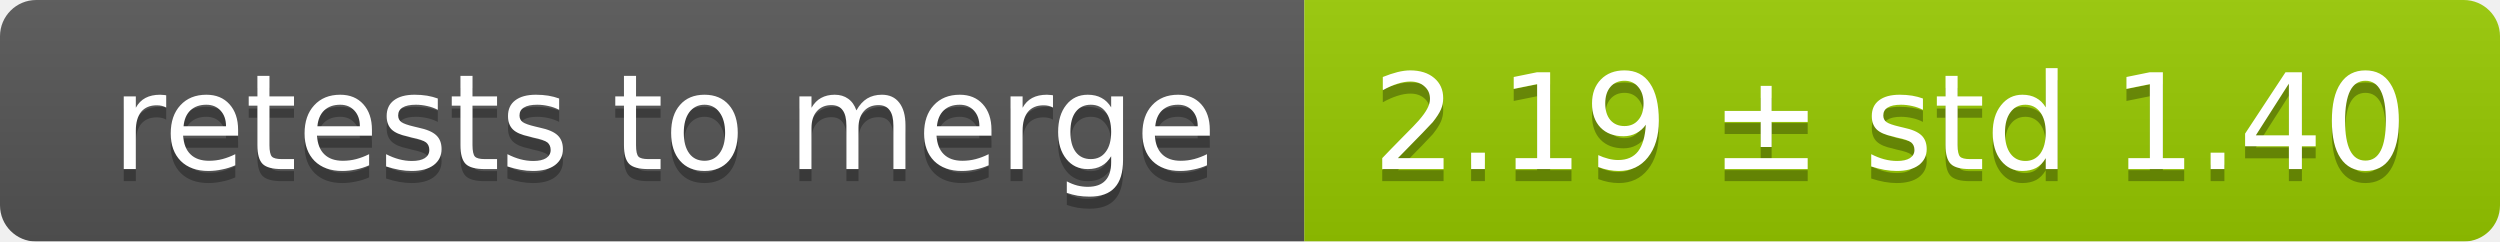
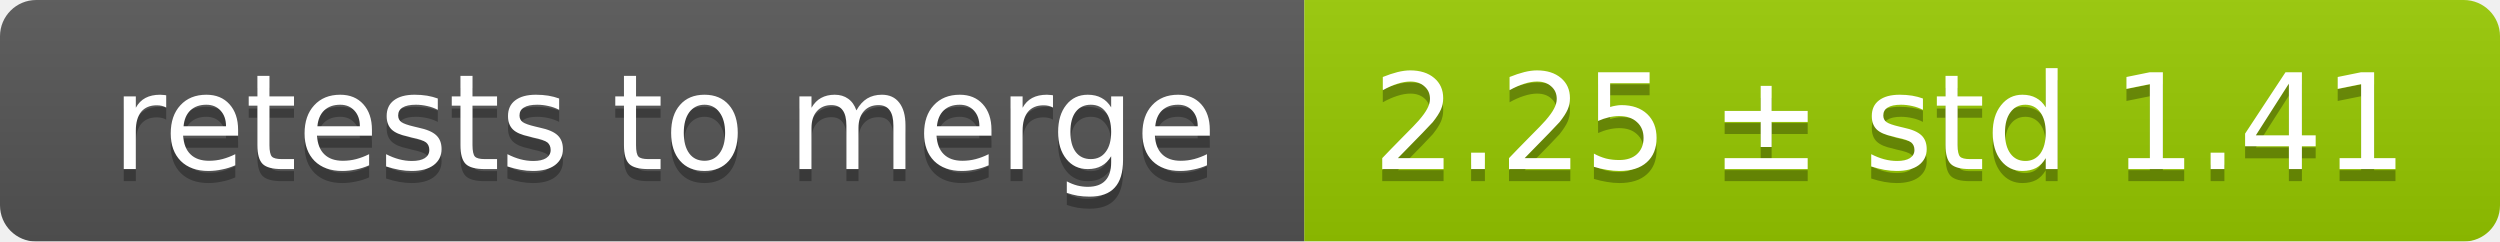
<svg xmlns="http://www.w3.org/2000/svg" width="207" height="20">
  <linearGradient id="smooth" x2="0" y2="100%">
    <stop offset="0" stop-color="#bbb" stop-opacity=".1" />
    <stop offset="1" stop-opacity=".1" />
  </linearGradient>
  <mask id="round">
    <rect width="207" height="20" rx="3" fill="#fff" />
  </mask>
  <g mask="url(#round)">
    <rect width="108" height="20" fill="#555" />
    <rect x="108" width="99" height="20" fill="#97ca00" />
    <rect width="207" height="20" fill="url(#smooth)" />
  </g>
  <g fill="#fff" text-anchor="middle" font-family="DejaVu Sans,Verdana,Geneva,sans-serif" font-size="11">
    <text x="55" y="15" fill="#010101" fill-opacity=".3">retests to merge</text>
    <text x="55" y="14">retests to merge</text>
-     <text x="156.5" y="15" fill="#010101" fill-opacity=".3">2.19 ± std 1.40</text>
-     <text x="156.5" y="14">2.19 ± std 1.40</text>
+     <text x="156.5" y="15" fill="#010101" fill-opacity=".3">2.25 ± std 1.41</text>
+     <text x="156.5" y="14">2.25 ± std 1.41</text>
  </g>
</svg>
